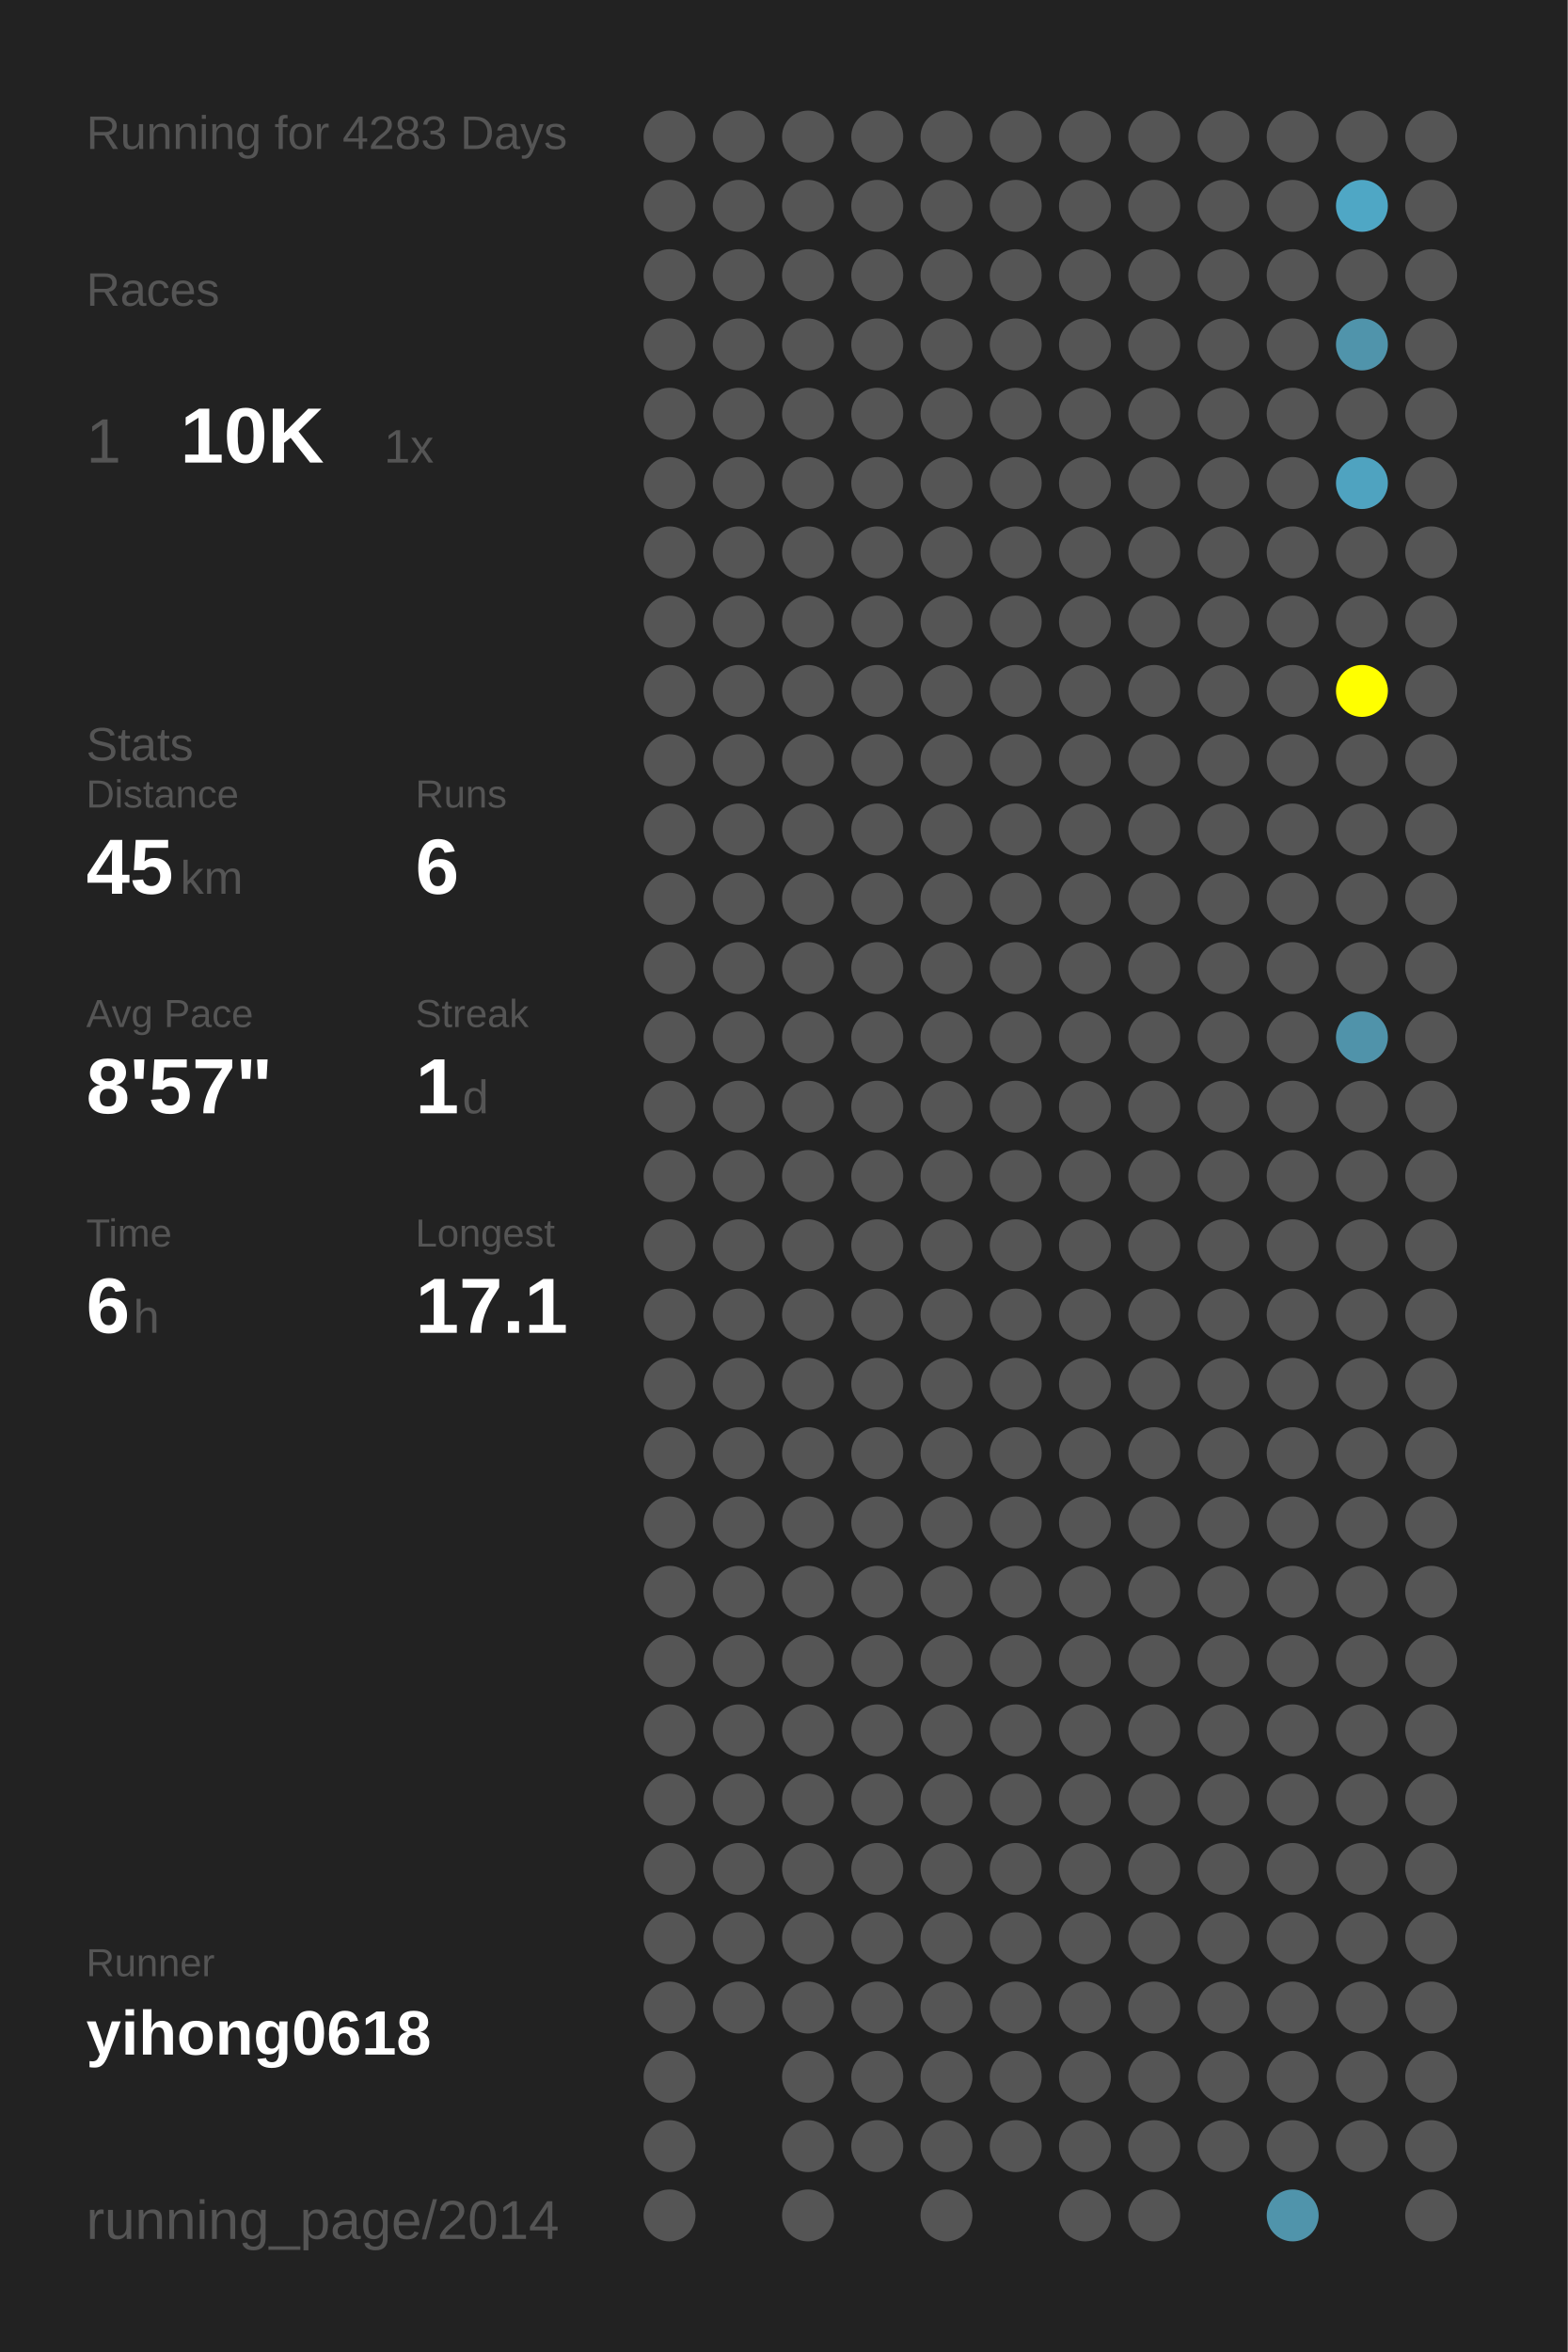
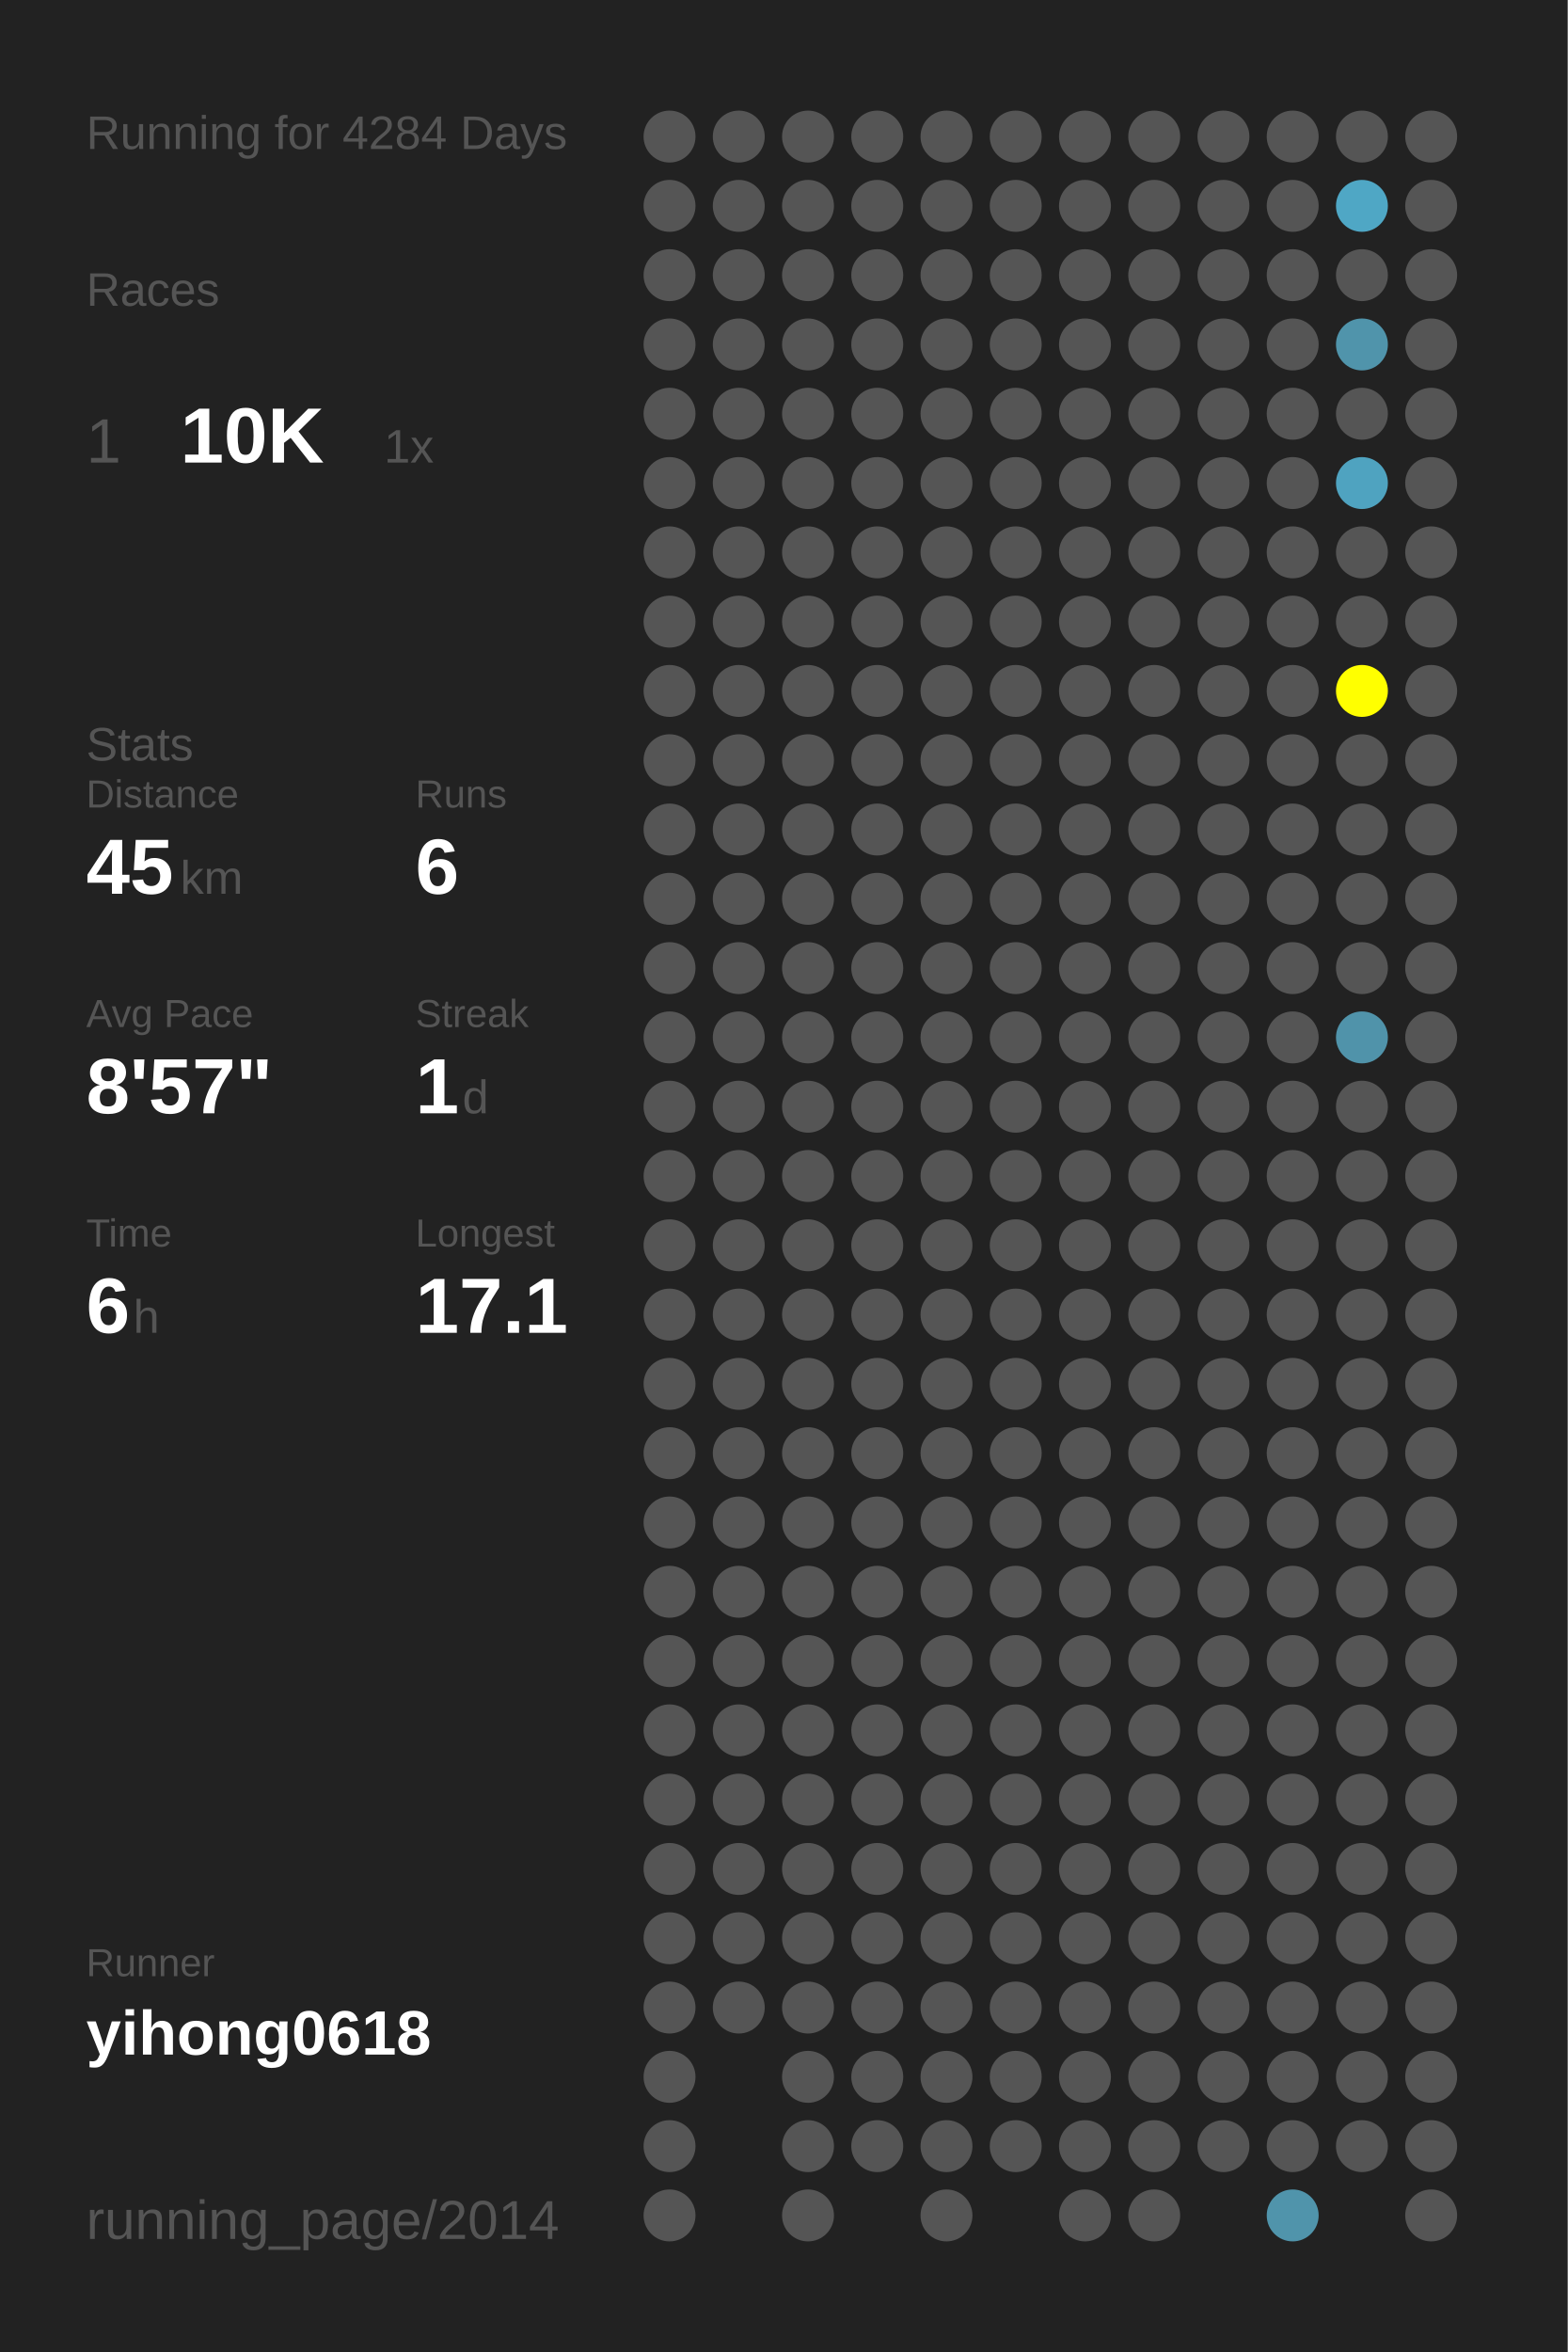
<svg xmlns="http://www.w3.org/2000/svg" baseProfile="full" height="300mm" version="1.1" viewBox="0,0,200,300" width="200mm">
  <defs />
  <rect fill="#222222" height="300" width="200" x="0" y="0" />
-   <text fill="#555555" style="font-size:6px; font-family:Arial;" x="11" y="19">Running for 4283 Days</text>
+   <text fill="#555555" style="font-size:6px; font-family:Arial;" x="11" y="19">Running for 4284 Days</text>
  <text fill="#555555" style="font-size:6px; font-family:Arial;" x="11" y="39">Races</text>
  <text fill="#555555" style="font-size:8px; font-family:Arial;" x="11" y="59">1</text>
  <text fill="#FFFFFF" style="font-size:10px; font-family:Arial; font-weight:bold;" x="23" y="59">10K</text>
  <text fill="#555555" style="font-size:6px; font-family:Arial;" x="49" y="59">1x</text>
  <text fill="#555555" style="font-size:6px; font-family:Arial;" x="11" y="97">Stats</text>
  <text fill="#555555" style="font-size:5px; font-family:Arial;" x="11" y="103">Distance</text>
  <text fill="#FFFFFF" style="font-size:10px; font-family:Arial; font-weight:bold;" x="11" y="114">45</text>
  <text fill="#555555" style="font-size:6px; font-family:Arial;" x="23" y="114">km</text>
  <text fill="#555555" style="font-size:5px; font-family:Arial;" x="53" y="103">Runs</text>
  <text fill="#FFFFFF" style="font-size:10px; font-family:Arial; font-weight:bold;" x="53" y="114">6</text>
  <text fill="#555555" style="font-size:5px; font-family:Arial;" x="11" y="131">Avg Pace</text>
  <text fill="#FFFFFF" style="font-size:10px; font-family:Arial; font-weight:bold;" x="11" y="142">8'57"</text>
  <text fill="#555555" style="font-size:5px; font-family:Arial;" x="53" y="131">Streak</text>
  <text fill="#FFFFFF" style="font-size:10px; font-family:Arial; font-weight:bold;" x="53" y="142">1</text>
  <text fill="#555555" style="font-size:6px; font-family:Arial;" x="59" y="142">d</text>
  <text fill="#555555" style="font-size:5px; font-family:Arial;" x="11" y="159">Time</text>
  <text fill="#FFFFFF" style="font-size:10px; font-family:Arial; font-weight:bold;" x="11" y="170">6</text>
  <text fill="#555555" style="font-size:6px; font-family:Arial;" x="17" y="170">h</text>
  <text fill="#555555" style="font-size:5px; font-family:Arial;" x="53" y="159">Longest</text>
  <text fill="#FFFFFF" style="font-size:10px; font-family:Arial; font-weight:bold;" x="53" y="170">17.1</text>
  <text fill="#555555" style="font-size:5px; font-family:Arial;" x="11" y="252.065">Runner</text>
  <text fill="#FFFFFF" style="font-size:8px; font-family:Arial; font-weight:bold;" x="11" y="262.065">yihong0618</text>
  <text fill="#555555" style="font-size:7px; font-family:Arial;" x="11" y="285.581">running_page/2014</text>
  <circle cx="85.417" cy="17.419" fill="#555555" r="3.312" />
  <circle cx="85.417" cy="26.258" fill="#555555" r="3.312" />
  <circle cx="85.417" cy="35.097" fill="#555555" r="3.312" />
  <circle cx="85.417" cy="43.935" fill="#555555" r="3.312" />
  <circle cx="85.417" cy="52.774" fill="#555555" r="3.312" />
  <circle cx="85.417" cy="61.613" fill="#555555" r="3.312" />
  <circle cx="85.417" cy="70.452" fill="#555555" r="3.312" />
  <circle cx="85.417" cy="79.29" fill="#555555" r="3.312" />
  <circle cx="85.417" cy="88.129" fill="#555555" r="3.312" />
  <circle cx="85.417" cy="96.968" fill="#555555" r="3.312" />
  <circle cx="85.417" cy="105.806" fill="#555555" r="3.312" />
  <circle cx="85.417" cy="114.645" fill="#555555" r="3.312" />
  <circle cx="85.417" cy="123.484" fill="#555555" r="3.312" />
  <circle cx="85.417" cy="132.323" fill="#555555" r="3.312" />
  <circle cx="85.417" cy="141.161" fill="#555555" r="3.312" />
  <circle cx="85.417" cy="150" fill="#555555" r="3.312" />
  <circle cx="85.417" cy="158.839" fill="#555555" r="3.312" />
  <circle cx="85.417" cy="167.677" fill="#555555" r="3.312" />
  <circle cx="85.417" cy="176.516" fill="#555555" r="3.312" />
  <circle cx="85.417" cy="185.355" fill="#555555" r="3.312" />
  <circle cx="85.417" cy="194.194" fill="#555555" r="3.312" />
  <circle cx="85.417" cy="203.032" fill="#555555" r="3.312" />
  <circle cx="85.417" cy="211.871" fill="#555555" r="3.312" />
  <circle cx="85.417" cy="220.71" fill="#555555" r="3.312" />
  <circle cx="85.417" cy="229.548" fill="#555555" r="3.312" />
  <circle cx="85.417" cy="238.387" fill="#555555" r="3.312" />
  <circle cx="85.417" cy="247.226" fill="#555555" r="3.312" />
  <circle cx="85.417" cy="256.065" fill="#555555" r="3.312" />
  <circle cx="85.417" cy="264.903" fill="#555555" r="3.312" />
  <circle cx="85.417" cy="273.742" fill="#555555" r="3.312" />
  <circle cx="85.417" cy="282.581" fill="#555555" r="3.312" />
  <circle cx="94.25" cy="17.419" fill="#555555" r="3.312" />
  <circle cx="94.25" cy="26.258" fill="#555555" r="3.312" />
  <circle cx="94.25" cy="35.097" fill="#555555" r="3.312" />
  <circle cx="94.25" cy="43.935" fill="#555555" r="3.312" />
  <circle cx="94.25" cy="52.774" fill="#555555" r="3.312" />
  <circle cx="94.25" cy="61.613" fill="#555555" r="3.312" />
  <circle cx="94.25" cy="70.452" fill="#555555" r="3.312" />
  <circle cx="94.25" cy="79.29" fill="#555555" r="3.312" />
  <circle cx="94.25" cy="88.129" fill="#555555" r="3.312" />
  <circle cx="94.25" cy="96.968" fill="#555555" r="3.312" />
  <circle cx="94.25" cy="105.806" fill="#555555" r="3.312" />
  <circle cx="94.25" cy="114.645" fill="#555555" r="3.312" />
  <circle cx="94.25" cy="123.484" fill="#555555" r="3.312" />
  <circle cx="94.25" cy="132.323" fill="#555555" r="3.312" />
  <circle cx="94.25" cy="141.161" fill="#555555" r="3.312" />
  <circle cx="94.25" cy="150" fill="#555555" r="3.312" />
  <circle cx="94.25" cy="158.839" fill="#555555" r="3.312" />
  <circle cx="94.25" cy="167.677" fill="#555555" r="3.312" />
  <circle cx="94.25" cy="176.516" fill="#555555" r="3.312" />
  <circle cx="94.25" cy="185.355" fill="#555555" r="3.312" />
  <circle cx="94.25" cy="194.194" fill="#555555" r="3.312" />
  <circle cx="94.25" cy="203.032" fill="#555555" r="3.312" />
  <circle cx="94.25" cy="211.871" fill="#555555" r="3.312" />
  <circle cx="94.25" cy="220.71" fill="#555555" r="3.312" />
  <circle cx="94.25" cy="229.548" fill="#555555" r="3.312" />
  <circle cx="94.25" cy="238.387" fill="#555555" r="3.312" />
  <circle cx="94.25" cy="247.226" fill="#555555" r="3.312" />
  <circle cx="94.25" cy="256.065" fill="#555555" r="3.312" />
  <circle cx="103.083" cy="17.419" fill="#555555" r="3.312" />
  <circle cx="103.083" cy="26.258" fill="#555555" r="3.312" />
  <circle cx="103.083" cy="35.097" fill="#555555" r="3.312" />
  <circle cx="103.083" cy="43.935" fill="#555555" r="3.312" />
  <circle cx="103.083" cy="52.774" fill="#555555" r="3.312" />
  <circle cx="103.083" cy="61.613" fill="#555555" r="3.312" />
  <circle cx="103.083" cy="70.452" fill="#555555" r="3.312" />
  <circle cx="103.083" cy="79.29" fill="#555555" r="3.312" />
  <circle cx="103.083" cy="88.129" fill="#555555" r="3.312" />
  <circle cx="103.083" cy="96.968" fill="#555555" r="3.312" />
  <circle cx="103.083" cy="105.806" fill="#555555" r="3.312" />
  <circle cx="103.083" cy="114.645" fill="#555555" r="3.312" />
  <circle cx="103.083" cy="123.484" fill="#555555" r="3.312" />
  <circle cx="103.083" cy="132.323" fill="#555555" r="3.312" />
  <circle cx="103.083" cy="141.161" fill="#555555" r="3.312" />
  <circle cx="103.083" cy="150" fill="#555555" r="3.312" />
  <circle cx="103.083" cy="158.839" fill="#555555" r="3.312" />
  <circle cx="103.083" cy="167.677" fill="#555555" r="3.312" />
  <circle cx="103.083" cy="176.516" fill="#555555" r="3.312" />
  <circle cx="103.083" cy="185.355" fill="#555555" r="3.312" />
  <circle cx="103.083" cy="194.194" fill="#555555" r="3.312" />
  <circle cx="103.083" cy="203.032" fill="#555555" r="3.312" />
  <circle cx="103.083" cy="211.871" fill="#555555" r="3.312" />
  <circle cx="103.083" cy="220.71" fill="#555555" r="3.312" />
  <circle cx="103.083" cy="229.548" fill="#555555" r="3.312" />
  <circle cx="103.083" cy="238.387" fill="#555555" r="3.312" />
  <circle cx="103.083" cy="247.226" fill="#555555" r="3.312" />
  <circle cx="103.083" cy="256.065" fill="#555555" r="3.312" />
  <circle cx="103.083" cy="264.903" fill="#555555" r="3.312" />
  <circle cx="103.083" cy="273.742" fill="#555555" r="3.312" />
  <circle cx="103.083" cy="282.581" fill="#555555" r="3.312" />
  <circle cx="111.917" cy="17.419" fill="#555555" r="3.312" />
  <circle cx="111.917" cy="26.258" fill="#555555" r="3.312" />
  <circle cx="111.917" cy="35.097" fill="#555555" r="3.312" />
  <circle cx="111.917" cy="43.935" fill="#555555" r="3.312" />
  <circle cx="111.917" cy="52.774" fill="#555555" r="3.312" />
  <circle cx="111.917" cy="61.613" fill="#555555" r="3.312" />
  <circle cx="111.917" cy="70.452" fill="#555555" r="3.312" />
  <circle cx="111.917" cy="79.29" fill="#555555" r="3.312" />
  <circle cx="111.917" cy="88.129" fill="#555555" r="3.312" />
  <circle cx="111.917" cy="96.968" fill="#555555" r="3.312" />
  <circle cx="111.917" cy="105.806" fill="#555555" r="3.312" />
  <circle cx="111.917" cy="114.645" fill="#555555" r="3.312" />
  <circle cx="111.917" cy="123.484" fill="#555555" r="3.312" />
  <circle cx="111.917" cy="132.323" fill="#555555" r="3.312" />
  <circle cx="111.917" cy="141.161" fill="#555555" r="3.312" />
  <circle cx="111.917" cy="150" fill="#555555" r="3.312" />
  <circle cx="111.917" cy="158.839" fill="#555555" r="3.312" />
  <circle cx="111.917" cy="167.677" fill="#555555" r="3.312" />
  <circle cx="111.917" cy="176.516" fill="#555555" r="3.312" />
  <circle cx="111.917" cy="185.355" fill="#555555" r="3.312" />
  <circle cx="111.917" cy="194.194" fill="#555555" r="3.312" />
  <circle cx="111.917" cy="203.032" fill="#555555" r="3.312" />
  <circle cx="111.917" cy="211.871" fill="#555555" r="3.312" />
  <circle cx="111.917" cy="220.71" fill="#555555" r="3.312" />
  <circle cx="111.917" cy="229.548" fill="#555555" r="3.312" />
  <circle cx="111.917" cy="238.387" fill="#555555" r="3.312" />
  <circle cx="111.917" cy="247.226" fill="#555555" r="3.312" />
  <circle cx="111.917" cy="256.065" fill="#555555" r="3.312" />
  <circle cx="111.917" cy="264.903" fill="#555555" r="3.312" />
  <circle cx="111.917" cy="273.742" fill="#555555" r="3.312" />
  <circle cx="120.75" cy="17.419" fill="#555555" r="3.312" />
  <circle cx="120.75" cy="26.258" fill="#555555" r="3.312" />
  <circle cx="120.75" cy="35.097" fill="#555555" r="3.312" />
  <circle cx="120.75" cy="43.935" fill="#555555" r="3.312" />
  <circle cx="120.75" cy="52.774" fill="#555555" r="3.312" />
  <circle cx="120.75" cy="61.613" fill="#555555" r="3.312" />
  <circle cx="120.75" cy="70.452" fill="#555555" r="3.312" />
  <circle cx="120.75" cy="79.29" fill="#555555" r="3.312" />
  <circle cx="120.75" cy="88.129" fill="#555555" r="3.312" />
  <circle cx="120.75" cy="96.968" fill="#555555" r="3.312" />
  <circle cx="120.75" cy="105.806" fill="#555555" r="3.312" />
  <circle cx="120.75" cy="114.645" fill="#555555" r="3.312" />
  <circle cx="120.75" cy="123.484" fill="#555555" r="3.312" />
  <circle cx="120.75" cy="132.323" fill="#555555" r="3.312" />
  <circle cx="120.75" cy="141.161" fill="#555555" r="3.312" />
  <circle cx="120.75" cy="150" fill="#555555" r="3.312" />
  <circle cx="120.75" cy="158.839" fill="#555555" r="3.312" />
  <circle cx="120.75" cy="167.677" fill="#555555" r="3.312" />
  <circle cx="120.75" cy="176.516" fill="#555555" r="3.312" />
  <circle cx="120.75" cy="185.355" fill="#555555" r="3.312" />
  <circle cx="120.75" cy="194.194" fill="#555555" r="3.312" />
  <circle cx="120.75" cy="203.032" fill="#555555" r="3.312" />
  <circle cx="120.75" cy="211.871" fill="#555555" r="3.312" />
  <circle cx="120.75" cy="220.71" fill="#555555" r="3.312" />
  <circle cx="120.75" cy="229.548" fill="#555555" r="3.312" />
  <circle cx="120.75" cy="238.387" fill="#555555" r="3.312" />
  <circle cx="120.75" cy="247.226" fill="#555555" r="3.312" />
  <circle cx="120.75" cy="256.065" fill="#555555" r="3.312" />
  <circle cx="120.75" cy="264.903" fill="#555555" r="3.312" />
  <circle cx="120.75" cy="273.742" fill="#555555" r="3.312" />
  <circle cx="120.75" cy="282.581" fill="#555555" r="3.312" />
  <circle cx="129.583" cy="17.419" fill="#555555" r="3.312" />
  <circle cx="129.583" cy="26.258" fill="#555555" r="3.312" />
  <circle cx="129.583" cy="35.097" fill="#555555" r="3.312" />
  <circle cx="129.583" cy="43.935" fill="#555555" r="3.312" />
  <circle cx="129.583" cy="52.774" fill="#555555" r="3.312" />
  <circle cx="129.583" cy="61.613" fill="#555555" r="3.312" />
  <circle cx="129.583" cy="70.452" fill="#555555" r="3.312" />
  <circle cx="129.583" cy="79.29" fill="#555555" r="3.312" />
  <circle cx="129.583" cy="88.129" fill="#555555" r="3.312" />
  <circle cx="129.583" cy="96.968" fill="#555555" r="3.312" />
  <circle cx="129.583" cy="105.806" fill="#555555" r="3.312" />
  <circle cx="129.583" cy="114.645" fill="#555555" r="3.312" />
  <circle cx="129.583" cy="123.484" fill="#555555" r="3.312" />
  <circle cx="129.583" cy="132.323" fill="#555555" r="3.312" />
  <circle cx="129.583" cy="141.161" fill="#555555" r="3.312" />
  <circle cx="129.583" cy="150" fill="#555555" r="3.312" />
  <circle cx="129.583" cy="158.839" fill="#555555" r="3.312" />
  <circle cx="129.583" cy="167.677" fill="#555555" r="3.312" />
  <circle cx="129.583" cy="176.516" fill="#555555" r="3.312" />
  <circle cx="129.583" cy="185.355" fill="#555555" r="3.312" />
  <circle cx="129.583" cy="194.194" fill="#555555" r="3.312" />
  <circle cx="129.583" cy="203.032" fill="#555555" r="3.312" />
  <circle cx="129.583" cy="211.871" fill="#555555" r="3.312" />
  <circle cx="129.583" cy="220.71" fill="#555555" r="3.312" />
  <circle cx="129.583" cy="229.548" fill="#555555" r="3.312" />
  <circle cx="129.583" cy="238.387" fill="#555555" r="3.312" />
  <circle cx="129.583" cy="247.226" fill="#555555" r="3.312" />
  <circle cx="129.583" cy="256.065" fill="#555555" r="3.312" />
  <circle cx="129.583" cy="264.903" fill="#555555" r="3.312" />
  <circle cx="129.583" cy="273.742" fill="#555555" r="3.312" />
  <circle cx="138.417" cy="17.419" fill="#555555" r="3.312" />
  <circle cx="138.417" cy="26.258" fill="#555555" r="3.312" />
  <circle cx="138.417" cy="35.097" fill="#555555" r="3.312" />
  <circle cx="138.417" cy="43.935" fill="#555555" r="3.312" />
  <circle cx="138.417" cy="52.774" fill="#555555" r="3.312" />
  <circle cx="138.417" cy="61.613" fill="#555555" r="3.312" />
  <circle cx="138.417" cy="70.452" fill="#555555" r="3.312" />
  <circle cx="138.417" cy="79.29" fill="#555555" r="3.312" />
  <circle cx="138.417" cy="88.129" fill="#555555" r="3.312" />
  <circle cx="138.417" cy="96.968" fill="#555555" r="3.312" />
  <circle cx="138.417" cy="105.806" fill="#555555" r="3.312" />
  <circle cx="138.417" cy="114.645" fill="#555555" r="3.312" />
  <circle cx="138.417" cy="123.484" fill="#555555" r="3.312" />
  <circle cx="138.417" cy="132.323" fill="#555555" r="3.312" />
  <circle cx="138.417" cy="141.161" fill="#555555" r="3.312" />
  <circle cx="138.417" cy="150" fill="#555555" r="3.312" />
  <circle cx="138.417" cy="158.839" fill="#555555" r="3.312" />
  <circle cx="138.417" cy="167.677" fill="#555555" r="3.312" />
  <circle cx="138.417" cy="176.516" fill="#555555" r="3.312" />
  <circle cx="138.417" cy="185.355" fill="#555555" r="3.312" />
  <circle cx="138.417" cy="194.194" fill="#555555" r="3.312" />
  <circle cx="138.417" cy="203.032" fill="#555555" r="3.312" />
  <circle cx="138.417" cy="211.871" fill="#555555" r="3.312" />
  <circle cx="138.417" cy="220.71" fill="#555555" r="3.312" />
  <circle cx="138.417" cy="229.548" fill="#555555" r="3.312" />
  <circle cx="138.417" cy="238.387" fill="#555555" r="3.312" />
  <circle cx="138.417" cy="247.226" fill="#555555" r="3.312" />
  <circle cx="138.417" cy="256.065" fill="#555555" r="3.312" />
  <circle cx="138.417" cy="264.903" fill="#555555" r="3.312" />
  <circle cx="138.417" cy="273.742" fill="#555555" r="3.312" />
  <circle cx="138.417" cy="282.581" fill="#555555" r="3.312" />
  <circle cx="147.25" cy="17.419" fill="#555555" r="3.312" />
  <circle cx="147.25" cy="26.258" fill="#555555" r="3.312" />
  <circle cx="147.25" cy="35.097" fill="#555555" r="3.312" />
  <circle cx="147.25" cy="43.935" fill="#555555" r="3.312" />
  <circle cx="147.25" cy="52.774" fill="#555555" r="3.312" />
  <circle cx="147.25" cy="61.613" fill="#555555" r="3.312" />
  <circle cx="147.25" cy="70.452" fill="#555555" r="3.312" />
  <circle cx="147.25" cy="79.29" fill="#555555" r="3.312" />
  <circle cx="147.25" cy="88.129" fill="#555555" r="3.312" />
  <circle cx="147.25" cy="96.968" fill="#555555" r="3.312" />
  <circle cx="147.25" cy="105.806" fill="#555555" r="3.312" />
  <circle cx="147.25" cy="114.645" fill="#555555" r="3.312" />
  <circle cx="147.25" cy="123.484" fill="#555555" r="3.312" />
  <circle cx="147.25" cy="132.323" fill="#555555" r="3.312" />
  <circle cx="147.25" cy="141.161" fill="#555555" r="3.312" />
  <circle cx="147.25" cy="150" fill="#555555" r="3.312" />
  <circle cx="147.25" cy="158.839" fill="#555555" r="3.312" />
  <circle cx="147.25" cy="167.677" fill="#555555" r="3.312" />
  <circle cx="147.25" cy="176.516" fill="#555555" r="3.312" />
  <circle cx="147.25" cy="185.355" fill="#555555" r="3.312" />
  <circle cx="147.25" cy="194.194" fill="#555555" r="3.312" />
  <circle cx="147.25" cy="203.032" fill="#555555" r="3.312" />
  <circle cx="147.25" cy="211.871" fill="#555555" r="3.312" />
  <circle cx="147.25" cy="220.71" fill="#555555" r="3.312" />
  <circle cx="147.25" cy="229.548" fill="#555555" r="3.312" />
  <circle cx="147.25" cy="238.387" fill="#555555" r="3.312" />
  <circle cx="147.25" cy="247.226" fill="#555555" r="3.312" />
  <circle cx="147.25" cy="256.065" fill="#555555" r="3.312" />
  <circle cx="147.25" cy="264.903" fill="#555555" r="3.312" />
  <circle cx="147.25" cy="273.742" fill="#555555" r="3.312" />
  <circle cx="147.25" cy="282.581" fill="#555555" r="3.312" />
  <circle cx="156.083" cy="17.419" fill="#555555" r="3.312" />
  <circle cx="156.083" cy="26.258" fill="#555555" r="3.312" />
  <circle cx="156.083" cy="35.097" fill="#555555" r="3.312" />
  <circle cx="156.083" cy="43.935" fill="#555555" r="3.312" />
  <circle cx="156.083" cy="52.774" fill="#555555" r="3.312" />
  <circle cx="156.083" cy="61.613" fill="#555555" r="3.312" />
  <circle cx="156.083" cy="70.452" fill="#555555" r="3.312" />
  <circle cx="156.083" cy="79.29" fill="#555555" r="3.312" />
  <circle cx="156.083" cy="88.129" fill="#555555" r="3.312" />
  <circle cx="156.083" cy="96.968" fill="#555555" r="3.312" />
  <circle cx="156.083" cy="105.806" fill="#555555" r="3.312" />
  <circle cx="156.083" cy="114.645" fill="#555555" r="3.312" />
  <circle cx="156.083" cy="123.484" fill="#555555" r="3.312" />
  <circle cx="156.083" cy="132.323" fill="#555555" r="3.312" />
  <circle cx="156.083" cy="141.161" fill="#555555" r="3.312" />
  <circle cx="156.083" cy="150" fill="#555555" r="3.312" />
  <circle cx="156.083" cy="158.839" fill="#555555" r="3.312" />
  <circle cx="156.083" cy="167.677" fill="#555555" r="3.312" />
  <circle cx="156.083" cy="176.516" fill="#555555" r="3.312" />
  <circle cx="156.083" cy="185.355" fill="#555555" r="3.312" />
  <circle cx="156.083" cy="194.194" fill="#555555" r="3.312" />
  <circle cx="156.083" cy="203.032" fill="#555555" r="3.312" />
  <circle cx="156.083" cy="211.871" fill="#555555" r="3.312" />
  <circle cx="156.083" cy="220.71" fill="#555555" r="3.312" />
  <circle cx="156.083" cy="229.548" fill="#555555" r="3.312" />
  <circle cx="156.083" cy="238.387" fill="#555555" r="3.312" />
  <circle cx="156.083" cy="247.226" fill="#555555" r="3.312" />
  <circle cx="156.083" cy="256.065" fill="#555555" r="3.312" />
  <circle cx="156.083" cy="264.903" fill="#555555" r="3.312" />
  <circle cx="156.083" cy="273.742" fill="#555555" r="3.312" />
  <circle cx="164.917" cy="17.419" fill="#555555" r="3.312" />
  <circle cx="164.917" cy="26.258" fill="#555555" r="3.312" />
  <circle cx="164.917" cy="35.097" fill="#555555" r="3.312" />
  <circle cx="164.917" cy="43.935" fill="#555555" r="3.312" />
  <circle cx="164.917" cy="52.774" fill="#555555" r="3.312" />
  <circle cx="164.917" cy="61.613" fill="#555555" r="3.312" />
  <circle cx="164.917" cy="70.452" fill="#555555" r="3.312" />
  <circle cx="164.917" cy="79.29" fill="#555555" r="3.312" />
  <circle cx="164.917" cy="88.129" fill="#555555" r="3.312" />
  <circle cx="164.917" cy="96.968" fill="#555555" r="3.312" />
  <circle cx="164.917" cy="105.806" fill="#555555" r="3.312" />
  <circle cx="164.917" cy="114.645" fill="#555555" r="3.312" />
  <circle cx="164.917" cy="123.484" fill="#555555" r="3.312" />
  <circle cx="164.917" cy="132.323" fill="#555555" r="3.312" />
  <circle cx="164.917" cy="141.161" fill="#555555" r="3.312" />
  <circle cx="164.917" cy="150" fill="#555555" r="3.312" />
  <circle cx="164.917" cy="158.839" fill="#555555" r="3.312" />
  <circle cx="164.917" cy="167.677" fill="#555555" r="3.312" />
  <circle cx="164.917" cy="176.516" fill="#555555" r="3.312" />
  <circle cx="164.917" cy="185.355" fill="#555555" r="3.312" />
  <circle cx="164.917" cy="194.194" fill="#555555" r="3.312" />
  <circle cx="164.917" cy="203.032" fill="#555555" r="3.312" />
  <circle cx="164.917" cy="211.871" fill="#555555" r="3.312" />
  <circle cx="164.917" cy="220.71" fill="#555555" r="3.312" />
  <circle cx="164.917" cy="229.548" fill="#555555" r="3.312" />
  <circle cx="164.917" cy="238.387" fill="#555555" r="3.312" />
  <circle cx="164.917" cy="247.226" fill="#555555" r="3.312" />
  <circle cx="164.917" cy="256.065" fill="#555555" r="3.312" />
  <circle cx="164.917" cy="264.903" fill="#555555" r="3.312" />
  <circle cx="164.917" cy="273.742" fill="#555555" r="3.312" />
  <circle cx="164.917" cy="282.581" fill="#5094ab" r="3.312" />
  <circle cx="173.75" cy="17.419" fill="#555555" r="3.312" />
  <circle cx="173.75" cy="26.258" fill="#4fa7c5" r="3.312" />
  <circle cx="173.75" cy="35.097" fill="#555555" r="3.312" />
  <circle cx="173.75" cy="43.935" fill="#5094ab" r="3.312" />
  <circle cx="173.75" cy="52.774" fill="#555555" r="3.312" />
  <circle cx="173.75" cy="61.613" fill="#4fa3c0" r="3.312" />
  <circle cx="173.75" cy="70.452" fill="#555555" r="3.312" />
  <circle cx="173.75" cy="79.29" fill="#555555" r="3.312" />
  <circle cx="173.75" cy="88.129" fill="#FFFF00" r="3.312" />
  <circle cx="173.75" cy="96.968" fill="#555555" r="3.312" />
  <circle cx="173.75" cy="105.806" fill="#555555" r="3.312" />
  <circle cx="173.75" cy="114.645" fill="#555555" r="3.312" />
  <circle cx="173.75" cy="123.484" fill="#555555" r="3.312" />
  <circle cx="173.75" cy="132.323" fill="#5093aa" r="3.312" />
  <circle cx="173.75" cy="141.161" fill="#555555" r="3.312" />
  <circle cx="173.75" cy="150" fill="#555555" r="3.312" />
  <circle cx="173.75" cy="158.839" fill="#555555" r="3.312" />
  <circle cx="173.75" cy="167.677" fill="#555555" r="3.312" />
  <circle cx="173.75" cy="176.516" fill="#555555" r="3.312" />
  <circle cx="173.75" cy="185.355" fill="#555555" r="3.312" />
  <circle cx="173.75" cy="194.194" fill="#555555" r="3.312" />
  <circle cx="173.75" cy="203.032" fill="#555555" r="3.312" />
  <circle cx="173.75" cy="211.871" fill="#555555" r="3.312" />
  <circle cx="173.75" cy="220.71" fill="#555555" r="3.312" />
  <circle cx="173.75" cy="229.548" fill="#555555" r="3.312" />
  <circle cx="173.75" cy="238.387" fill="#555555" r="3.312" />
  <circle cx="173.75" cy="247.226" fill="#555555" r="3.312" />
  <circle cx="173.75" cy="256.065" fill="#555555" r="3.312" />
  <circle cx="173.75" cy="264.903" fill="#555555" r="3.312" />
  <circle cx="173.75" cy="273.742" fill="#555555" r="3.312" />
  <circle cx="182.583" cy="17.419" fill="#555555" r="3.312" />
  <circle cx="182.583" cy="26.258" fill="#555555" r="3.312" />
  <circle cx="182.583" cy="35.097" fill="#555555" r="3.312" />
  <circle cx="182.583" cy="43.935" fill="#555555" r="3.312" />
  <circle cx="182.583" cy="52.774" fill="#555555" r="3.312" />
  <circle cx="182.583" cy="61.613" fill="#555555" r="3.312" />
  <circle cx="182.583" cy="70.452" fill="#555555" r="3.312" />
  <circle cx="182.583" cy="79.29" fill="#555555" r="3.312" />
  <circle cx="182.583" cy="88.129" fill="#555555" r="3.312" />
  <circle cx="182.583" cy="96.968" fill="#555555" r="3.312" />
  <circle cx="182.583" cy="105.806" fill="#555555" r="3.312" />
  <circle cx="182.583" cy="114.645" fill="#555555" r="3.312" />
  <circle cx="182.583" cy="123.484" fill="#555555" r="3.312" />
  <circle cx="182.583" cy="132.323" fill="#555555" r="3.312" />
  <circle cx="182.583" cy="141.161" fill="#555555" r="3.312" />
  <circle cx="182.583" cy="150" fill="#555555" r="3.312" />
  <circle cx="182.583" cy="158.839" fill="#555555" r="3.312" />
  <circle cx="182.583" cy="167.677" fill="#555555" r="3.312" />
  <circle cx="182.583" cy="176.516" fill="#555555" r="3.312" />
  <circle cx="182.583" cy="185.355" fill="#555555" r="3.312" />
  <circle cx="182.583" cy="194.194" fill="#555555" r="3.312" />
  <circle cx="182.583" cy="203.032" fill="#555555" r="3.312" />
  <circle cx="182.583" cy="211.871" fill="#555555" r="3.312" />
  <circle cx="182.583" cy="220.71" fill="#555555" r="3.312" />
  <circle cx="182.583" cy="229.548" fill="#555555" r="3.312" />
  <circle cx="182.583" cy="238.387" fill="#555555" r="3.312" />
  <circle cx="182.583" cy="247.226" fill="#555555" r="3.312" />
  <circle cx="182.583" cy="256.065" fill="#555555" r="3.312" />
  <circle cx="182.583" cy="264.903" fill="#555555" r="3.312" />
  <circle cx="182.583" cy="273.742" fill="#555555" r="3.312" />
  <circle cx="182.583" cy="282.581" fill="#555555" r="3.312" />
</svg>
